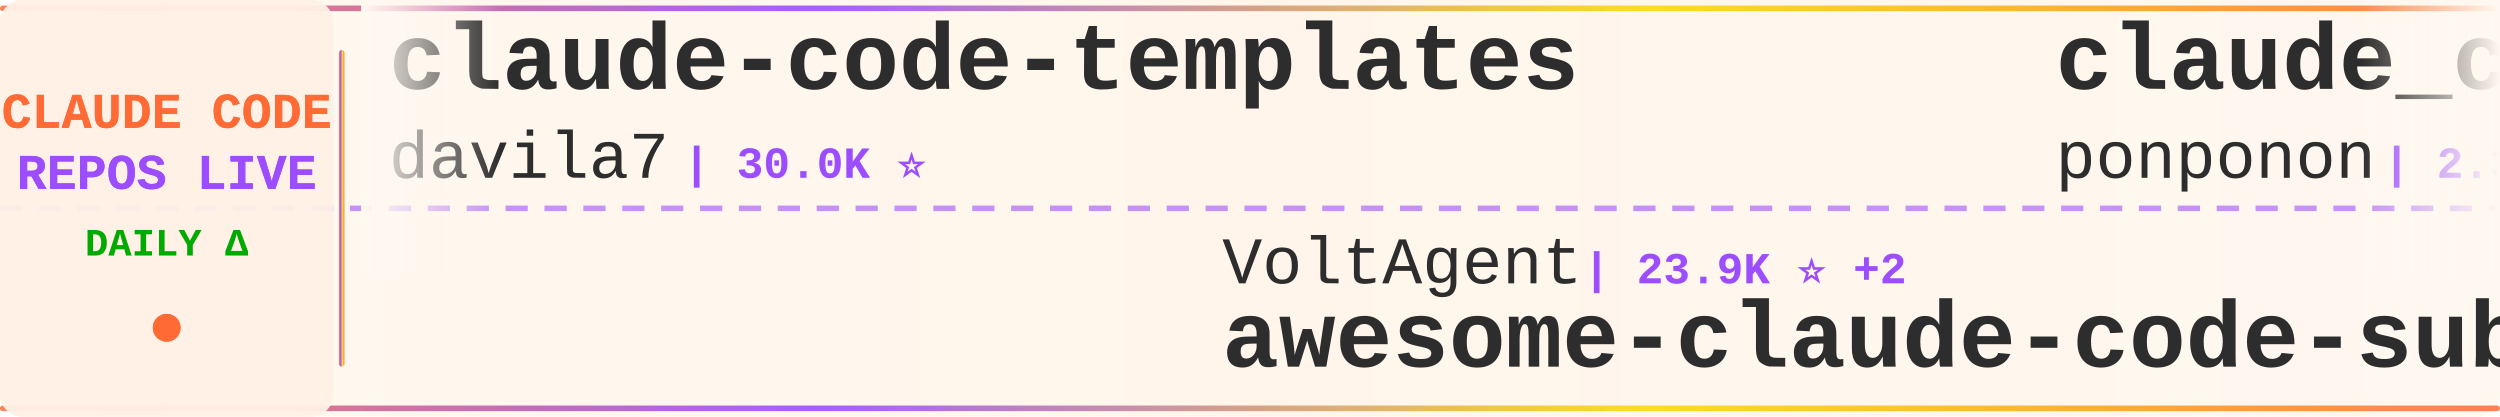
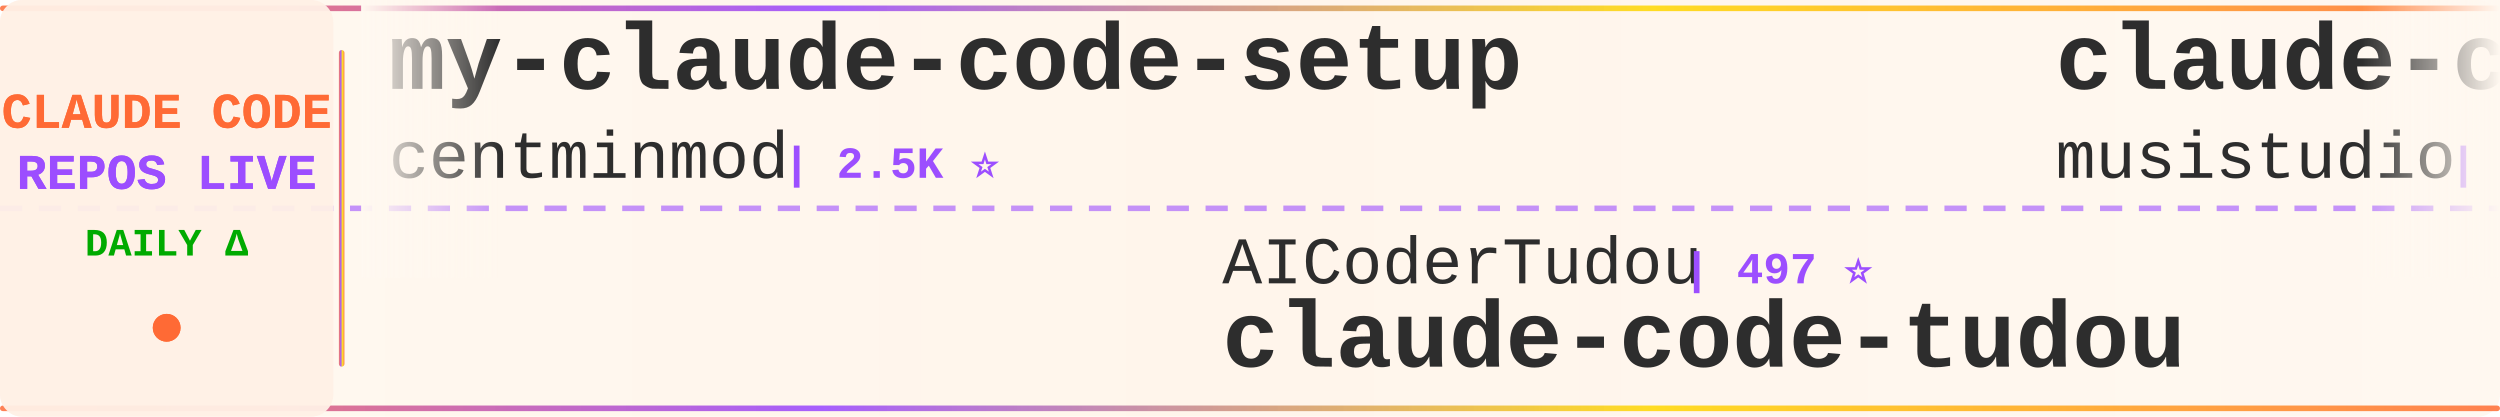
<svg xmlns="http://www.w3.org/2000/svg" width="900" height="150">
  <defs>
    <linearGradient id="tickerBg" x1="0%" y1="0%" x2="100%" y2="0%">
      <stop offset="0%" style="stop-color:#fff8f0;stop-opacity:0.98" />
      <stop offset="50%" style="stop-color:#fff5eb;stop-opacity:1" />
      <stop offset="100%" style="stop-color:#fff8f0;stop-opacity:0.98" />
    </linearGradient>
    <linearGradient id="borderGrad" x1="0%" y1="0%" x2="100%" y2="0%">
      <stop offset="0%" style="stop-color:#FF6B35;stop-opacity:0.85">
        <animate attributeName="stop-opacity" values="0.85;1;0.85" dur="2s" repeatCount="indefinite" />
      </stop>
      <stop offset="33%" style="stop-color:#9C4EFF;stop-opacity:0.9">
        <animate attributeName="stop-opacity" values="0.9;1;0.9" dur="2.2s" repeatCount="indefinite" />
      </stop>
      <stop offset="66%" style="stop-color:#FFD700;stop-opacity:0.85">
        <animate attributeName="stop-opacity" values="0.85;1;0.85" dur="1.8s" repeatCount="indefinite" />
      </stop>
      <stop offset="100%" style="stop-color:#FF6B35;stop-opacity:0.85">
        <animate attributeName="stop-opacity" values="0.85;1;0.85" dur="2s" repeatCount="indefinite" />
      </stop>
    </linearGradient>
    <filter id="textGlow">
      <feGaussianBlur stdDeviation="0.15" result="coloredBlur" />
      <feMerge>
        <feMergeNode in="coloredBlur" />
        <feMergeNode in="SourceGraphic" />
      </feMerge>
    </filter>
    <filter id="metricGlow">
      <feGaussianBlur stdDeviation="0.2" result="coloredBlur" />
      <feMerge>
        <feMergeNode in="coloredBlur" />
        <feMergeNode in="SourceGraphic" />
      </feMerge>
    </filter>
    <linearGradient id="leftFade" x1="0%" y1="0%" x2="100%" y2="0%">
      <stop offset="0%" style="stop-color:#fff8f0;stop-opacity:1" />
      <stop offset="100%" style="stop-color:#fff8f0;stop-opacity:0" />
    </linearGradient>
    <linearGradient id="rightFade" x1="0%" y1="0%" x2="100%" y2="0%">
      <stop offset="0%" style="stop-color:#fff8f0;stop-opacity:0" />
      <stop offset="100%" style="stop-color:#fff8f0;stop-opacity:1" />
    </linearGradient>
  </defs>
  <rect width="900" height="150" fill="url(#tickerBg)" rx="8" />
  <rect x="0" y="2" width="900" height="2" fill="url(#borderGrad)" rx="1" />
  <rect x="0" y="146" width="900" height="2" fill="url(#borderGrad)" rx="1" />
  <line x1="0" y1="75" x2="900" y2="75" stroke="#9C4EFF" stroke-width="2" stroke-dasharray="8 6" opacity="0.6" />
  <rect x="0" y="0" width="120" height="150" fill="#fff0e6" opacity="0.95" rx="8" />
  <text x="60" y="46" font-family="'Courier New', monospace" font-size="18" font-weight="bold" fill="#FF6B35" text-anchor="middle" filter="url(#textGlow)">
    CLAUDE CODE
  </text>
  <text x="60" y="68" font-family="'Courier New', monospace" font-size="18" font-weight="bold" fill="#9C4EFF" text-anchor="middle" filter="url(#textGlow)">
    REPOS LIVE
  </text>
  <text x="60" y="92" font-family="'Courier New', monospace" font-size="14" font-weight="bold" fill="#00aa00" text-anchor="middle">
    DAILY Δ
  </text>
  <circle cx="60" cy="118" r="5" fill="#FF6B35" filter="url(#metricGlow)">
    <animate attributeName="r" values="4;6;4" dur="1.5s" repeatCount="indefinite" />
    <animate attributeName="opacity" values="0.6;1;0.6" dur="1.5s" repeatCount="indefinite" />
  </circle>
  <rect x="122" y="18" width="2" height="114" fill="url(#borderGrad)" rx="1" />
  <clipPath id="tickerClip">
    <rect x="130" y="0" width="770" height="150" />
  </clipPath>
  <g clip-path="url(#tickerClip)">
    <g id="tickerItems">
      <animateTransform attributeName="transform" attributeType="XML" type="translate" from="0 0" to="-3000 0" dur="54s" repeatCount="indefinite" />
      <g transform="translate(0, 0)">
-         <text x="140" y="32" font-family="'Courier New', monospace" font-size="34" font-weight="bold" fill="#2d2d2d">claude-code-templates</text>
-         <text x="140" y="64" font-family="'Courier New', monospace" font-size="24" font-weight="normal" fill="#2d2d2d" opacity="1.0">davila7</text>
-         <text x="246" y="64" font-family="'Courier New', monospace" font-size="16" font-weight="bold" fill="#9C4EFF"> | 30.0K ⭐</text>
+         <text x="140" y="32" font-family="'Courier New', monospace" font-size="34" font-weight="bold" fill="#2d2d2d">my-claude-code-setup</text>
+         <text x="140" y="64" font-family="'Courier New', monospace" font-size="24" font-weight="normal" fill="#2d2d2d" opacity="1.0">centminmod</text>
+         <text x="282" y="64" font-family="'Courier New', monospace" font-size="16" font-weight="bold" fill="#9C4EFF"> | 2.5K ⭐</text>
      </g>
      <g transform="translate(300, 0)">
-         <text x="140" y="102" font-family="'Courier New', monospace" font-size="24" font-weight="normal" fill="#2d2d2d" opacity="1.0">VoltAgent</text>
-         <text x="270" y="102" font-family="'Courier New', monospace" font-size="16" font-weight="bold" fill="#9C4EFF"> | 23.9K ⭐ +2</text>
-         <text x="140" y="132" font-family="'Courier New', monospace" font-size="34" font-weight="bold" fill="#2d2d2d">awesome-claude-code-suba...</text>
-       </g>
-       <g transform="translate(600, 0)">
-         <text x="140" y="32" font-family="'Courier New', monospace" font-size="34" font-weight="bold" fill="#2d2d2d">claude_code_src</text>
-         <text x="140" y="64" font-family="'Courier New', monospace" font-size="24" font-weight="normal" fill="#2d2d2d" opacity="1.0">ponponon</text>
-         <text x="258" y="64" font-family="'Courier New', monospace" font-size="16" font-weight="bold" fill="#9C4EFF"> | 2.3K ⭐</text>
-       </g>
-       <g transform="translate(900, 0)">
        <text x="140" y="102" font-family="'Courier New', monospace" font-size="24" font-weight="normal" fill="#2d2d2d" opacity="1.0">AICoderTudou</text>
        <text x="306" y="102" font-family="'Courier New', monospace" font-size="16" font-weight="bold" fill="#9C4EFF"> | 497 ⭐</text>
        <text x="140" y="132" font-family="'Courier New', monospace" font-size="34" font-weight="bold" fill="#2d2d2d">claude-code-tudou</text>
      </g>
+       <g transform="translate(600, 0)">
+         <text x="140" y="32" font-family="'Courier New', monospace" font-size="34" font-weight="bold" fill="#2d2d2d">claude-code-router</text>
+         <text x="140" y="64" font-family="'Courier New', monospace" font-size="24" font-weight="normal" fill="#2d2d2d" opacity="1.0">musistudio</text>
+         <text x="282" y="64" font-family="'Courier New', monospace" font-size="16" font-weight="bold" fill="#9C4EFF"> | 36.3K ⭐ +4</text>
+       </g>
+       <g transform="translate(900, 0)">
+         <text x="140" y="102" font-family="'Courier New', monospace" font-size="24" font-weight="normal" fill="#2d2d2d" opacity="1.0">xu-xiang</text>
+         <text x="258" y="102" font-family="'Courier New', monospace" font-size="16" font-weight="bold" fill="#9C4EFF"> | 1.8K ⭐ +1</text>
+         <text x="140" y="132" font-family="'Courier New', monospace" font-size="34" font-weight="bold" fill="#2d2d2d">everything-claude-code-z...</text>
+       </g>
      <g transform="translate(1200, 0)">
-         <text x="140" y="32" font-family="'Courier New', monospace" font-size="34" font-weight="bold" fill="#2d2d2d">Claude-code</text>
-         <text x="140" y="64" font-family="'Courier New', monospace" font-size="24" font-weight="normal" fill="#2d2d2d" opacity="1.0">zstmfhy</text>
-         <text x="246" y="64" font-family="'Courier New', monospace" font-size="16" font-weight="bold" fill="#9C4EFF"> | 190 ⭐</text>
+         <text x="140" y="32" font-family="'Courier New', monospace" font-size="34" font-weight="bold" fill="#2d2d2d">claude-code-tips</text>
+         <text x="140" y="64" font-family="'Courier New', monospace" font-size="24" font-weight="normal" fill="#2d2d2d" opacity="1.0">ykdojo</text>
+         <text x="234" y="64" font-family="'Courier New', monospace" font-size="16" font-weight="bold" fill="#9C4EFF"> | 9.5K ⭐ +1</text>
      </g>
      <g transform="translate(1500, 0)">
-         <text x="140" y="102" font-family="'Courier New', monospace" font-size="24" font-weight="normal" fill="#2d2d2d" opacity="1.0">luyao618</text>
-         <text x="258" y="102" font-family="'Courier New', monospace" font-size="16" font-weight="bold" fill="#9C4EFF"> | 1.6K ⭐</text>
-         <text x="140" y="132" font-family="'Courier New', monospace" font-size="34" font-weight="bold" fill="#2d2d2d">Claude-Code-Source-Study</text>
+         <text x="140" y="102" font-family="'Courier New', monospace" font-size="24" font-weight="normal" fill="#2d2d2d" opacity="1.0">777genius</text>
+         <text x="270" y="102" font-family="'Courier New', monospace" font-size="16" font-weight="bold" fill="#9C4EFF"> | 923 ⭐</text>
+         <text x="140" y="132" font-family="'Courier New', monospace" font-size="34" font-weight="bold" fill="#2d2d2d">claude-code-source-code</text>
      </g>
      <g transform="translate(1800, 0)">
-         <text x="140" y="32" font-family="'Courier New', monospace" font-size="34" font-weight="bold" fill="#2d2d2d">pi-vs-claude-code</text>
-         <text x="140" y="64" font-family="'Courier New', monospace" font-size="24" font-weight="normal" fill="#2d2d2d" opacity="1.0">disler</text>
-         <text x="234" y="64" font-family="'Courier New', monospace" font-size="16" font-weight="bold" fill="#9C4EFF"> | 1.6K ⭐ +2</text>
+         <text x="140" y="32" font-family="'Courier New', monospace" font-size="34" font-weight="bold" fill="#2d2d2d">claude-code-base-action</text>
+         <text x="140" y="64" font-family="'Courier New', monospace" font-size="24" font-weight="normal" fill="#2d2d2d" opacity="1.0">anthropics</text>
+         <text x="282" y="64" font-family="'Courier New', monospace" font-size="16" font-weight="bold" fill="#9C4EFF"> | 931 ⭐</text>
      </g>
      <g transform="translate(2100, 0)">
-         <text x="140" y="102" font-family="'Courier New', monospace" font-size="24" font-weight="normal" fill="#2d2d2d" opacity="1.0">centminmod</text>
-         <text x="282" y="102" font-family="'Courier New', monospace" font-size="16" font-weight="bold" fill="#9C4EFF"> | 2.5K ⭐</text>
-         <text x="140" y="132" font-family="'Courier New', monospace" font-size="34" font-weight="bold" fill="#2d2d2d">my-claude-code-setup</text>
+         <text x="140" y="102" font-family="'Courier New', monospace" font-size="24" font-weight="normal" fill="#2d2d2d" opacity="1.0">digitalsamba</text>
+         <text x="306" y="102" font-family="'Courier New', monospace" font-size="16" font-weight="bold" fill="#9C4EFF"> | 1.9K ⭐ +2</text>
+         <text x="140" y="132" font-family="'Courier New', monospace" font-size="34" font-weight="bold" fill="#2d2d2d">claude-code-video-toolki...</text>
      </g>
      <g transform="translate(2400, 0)">
-         <text x="140" y="32" font-family="'Courier New', monospace" font-size="34" font-weight="bold" fill="#2d2d2d">Claude-Code</text>
-         <text x="140" y="64" font-family="'Courier New', monospace" font-size="24" font-weight="normal" fill="#2d2d2d" opacity="1.0">KPR111</text>
-         <text x="234" y="64" font-family="'Courier New', monospace" font-size="16" font-weight="bold" fill="#9C4EFF"> | 18 ⭐</text>
+         <text x="140" y="32" font-family="'Courier New', monospace" font-size="34" font-weight="bold" fill="#2d2d2d">awesome-claude-code</text>
+         <text x="140" y="64" font-family="'Courier New', monospace" font-size="24" font-weight="normal" fill="#2d2d2d" opacity="1.0">jqueryscript</text>
+         <text x="306" y="64" font-family="'Courier New', monospace" font-size="16" font-weight="bold" fill="#9C4EFF"> | 483 ⭐</text>
      </g>
      <g transform="translate(2700, 0)">
-         <text x="140" y="102" font-family="'Courier New', monospace" font-size="24" font-weight="normal" fill="#2d2d2d" opacity="1.0">jqueryscript</text>
-         <text x="306" y="102" font-family="'Courier New', monospace" font-size="16" font-weight="bold" fill="#9C4EFF"> | 483 ⭐</text>
-         <text x="140" y="132" font-family="'Courier New', monospace" font-size="34" font-weight="bold" fill="#2d2d2d">awesome-claude-code</text>
+         <text x="140" y="102" font-family="'Courier New', monospace" font-size="24" font-weight="normal" fill="#2d2d2d" opacity="1.0">guanshan</text>
+         <text x="258" y="102" font-family="'Courier New', monospace" font-size="16" font-weight="bold" fill="#9C4EFF"> | 61 ⭐</text>
+         <text x="140" y="132" font-family="'Courier New', monospace" font-size="34" font-weight="bold" fill="#2d2d2d">ClaudeCode</text>
      </g>
      <g transform="translate(3000, 0)">
-         <text x="140" y="32" font-family="'Courier New', monospace" font-size="34" font-weight="bold" fill="#2d2d2d">claude-code-templates</text>
-         <text x="140" y="64" font-family="'Courier New', monospace" font-size="24" font-weight="normal" fill="#2d2d2d" opacity="1.0">davila7</text>
-         <text x="246" y="64" font-family="'Courier New', monospace" font-size="16" font-weight="bold" fill="#9C4EFF"> | 30.0K ⭐</text>
+         <text x="140" y="32" font-family="'Courier New', monospace" font-size="34" font-weight="bold" fill="#2d2d2d">my-claude-code-setup</text>
+         <text x="140" y="64" font-family="'Courier New', monospace" font-size="24" font-weight="normal" fill="#2d2d2d" opacity="1.0">centminmod</text>
+         <text x="282" y="64" font-family="'Courier New', monospace" font-size="16" font-weight="bold" fill="#9C4EFF"> | 2.5K ⭐</text>
      </g>
      <g transform="translate(3300, 0)">
-         <text x="140" y="102" font-family="'Courier New', monospace" font-size="24" font-weight="normal" fill="#2d2d2d" opacity="1.0">VoltAgent</text>
-         <text x="270" y="102" font-family="'Courier New', monospace" font-size="16" font-weight="bold" fill="#9C4EFF"> | 23.9K ⭐ +2</text>
-         <text x="140" y="132" font-family="'Courier New', monospace" font-size="34" font-weight="bold" fill="#2d2d2d">awesome-claude-code-suba...</text>
-       </g>
-       <g transform="translate(3600, 0)">
-         <text x="140" y="32" font-family="'Courier New', monospace" font-size="34" font-weight="bold" fill="#2d2d2d">claude_code_src</text>
-         <text x="140" y="64" font-family="'Courier New', monospace" font-size="24" font-weight="normal" fill="#2d2d2d" opacity="1.0">ponponon</text>
-         <text x="258" y="64" font-family="'Courier New', monospace" font-size="16" font-weight="bold" fill="#9C4EFF"> | 2.3K ⭐</text>
-       </g>
-       <g transform="translate(3900, 0)">
        <text x="140" y="102" font-family="'Courier New', monospace" font-size="24" font-weight="normal" fill="#2d2d2d" opacity="1.0">AICoderTudou</text>
        <text x="306" y="102" font-family="'Courier New', monospace" font-size="16" font-weight="bold" fill="#9C4EFF"> | 497 ⭐</text>
        <text x="140" y="132" font-family="'Courier New', monospace" font-size="34" font-weight="bold" fill="#2d2d2d">claude-code-tudou</text>
+       </g>
+       <g transform="translate(3600, 0)">
+         <text x="140" y="32" font-family="'Courier New', monospace" font-size="34" font-weight="bold" fill="#2d2d2d">claude-code-router</text>
+         <text x="140" y="64" font-family="'Courier New', monospace" font-size="24" font-weight="normal" fill="#2d2d2d" opacity="1.0">musistudio</text>
+         <text x="282" y="64" font-family="'Courier New', monospace" font-size="16" font-weight="bold" fill="#9C4EFF"> | 36.3K ⭐ +4</text>
+       </g>
+       <g transform="translate(3900, 0)">
+         <text x="140" y="102" font-family="'Courier New', monospace" font-size="24" font-weight="normal" fill="#2d2d2d" opacity="1.0">xu-xiang</text>
+         <text x="258" y="102" font-family="'Courier New', monospace" font-size="16" font-weight="bold" fill="#9C4EFF"> | 1.8K ⭐ +1</text>
+         <text x="140" y="132" font-family="'Courier New', monospace" font-size="34" font-weight="bold" fill="#2d2d2d">everything-claude-code-z...</text>
      </g>
    </g>
  </g>
  <rect x="130" y="0" width="50" height="100" fill="url(#leftFade)" />
  <rect x="850" y="0" width="50" height="100" fill="url(#rightFade)" />
</svg>
